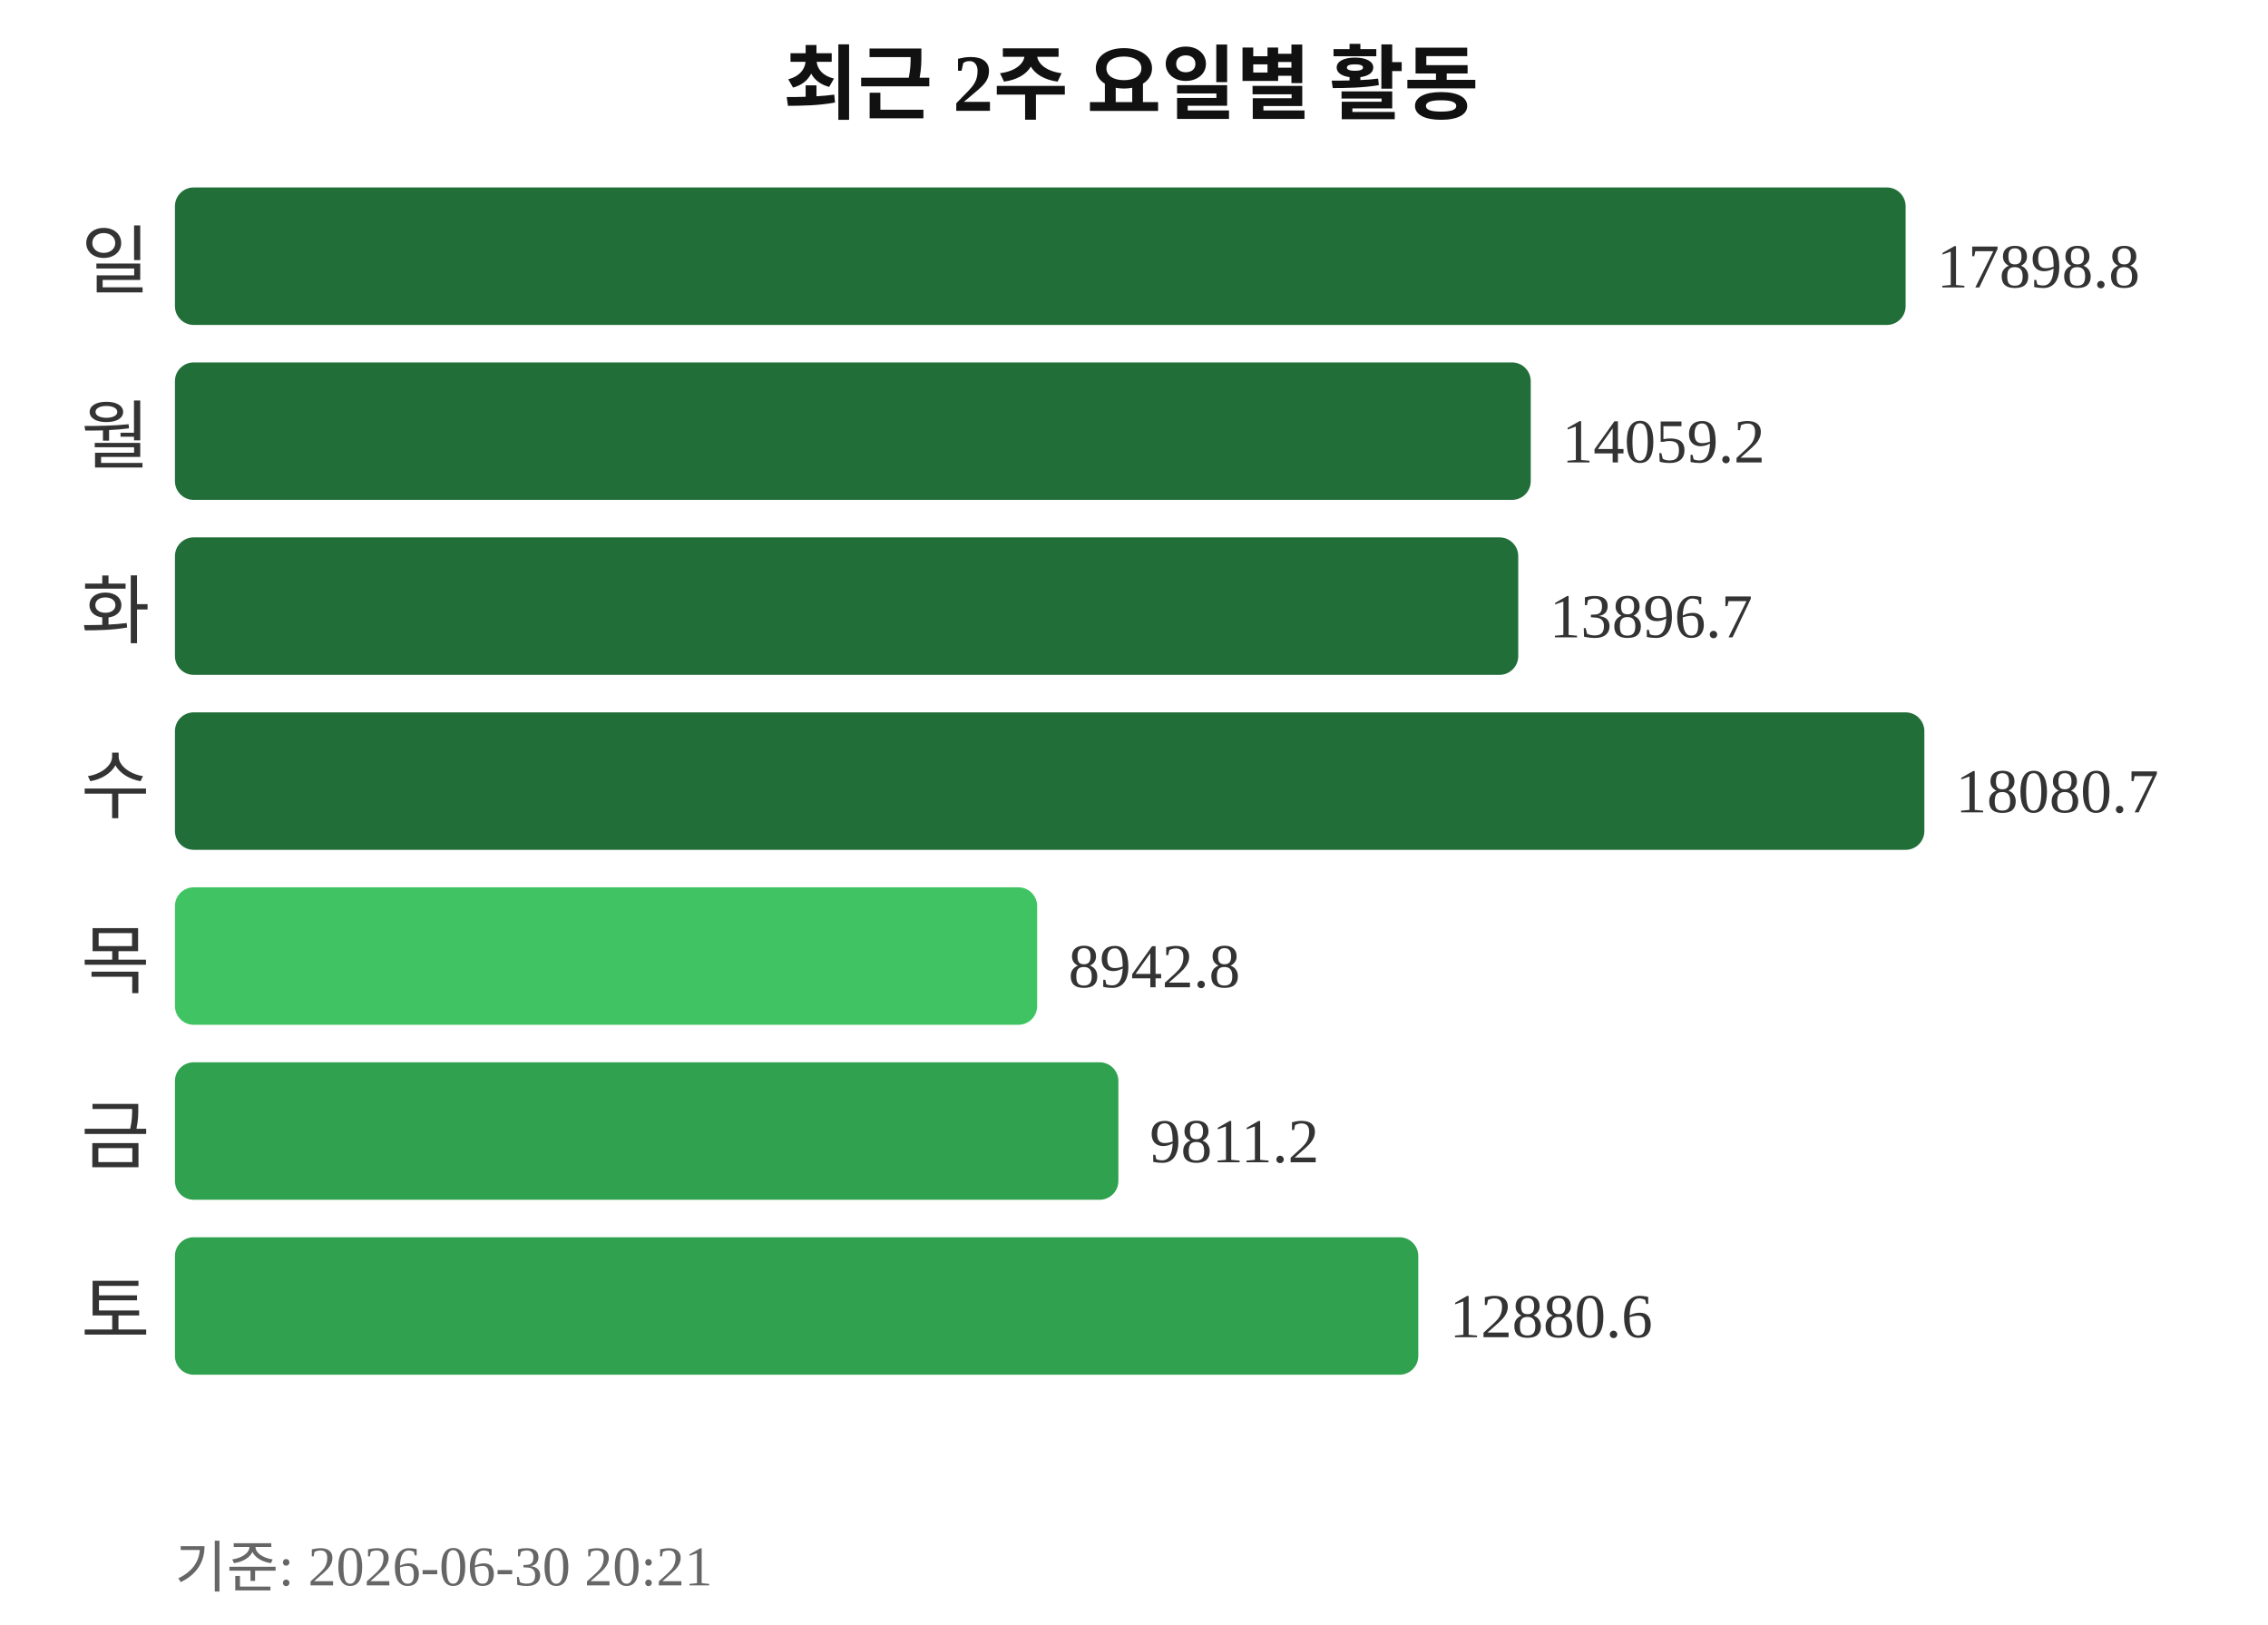
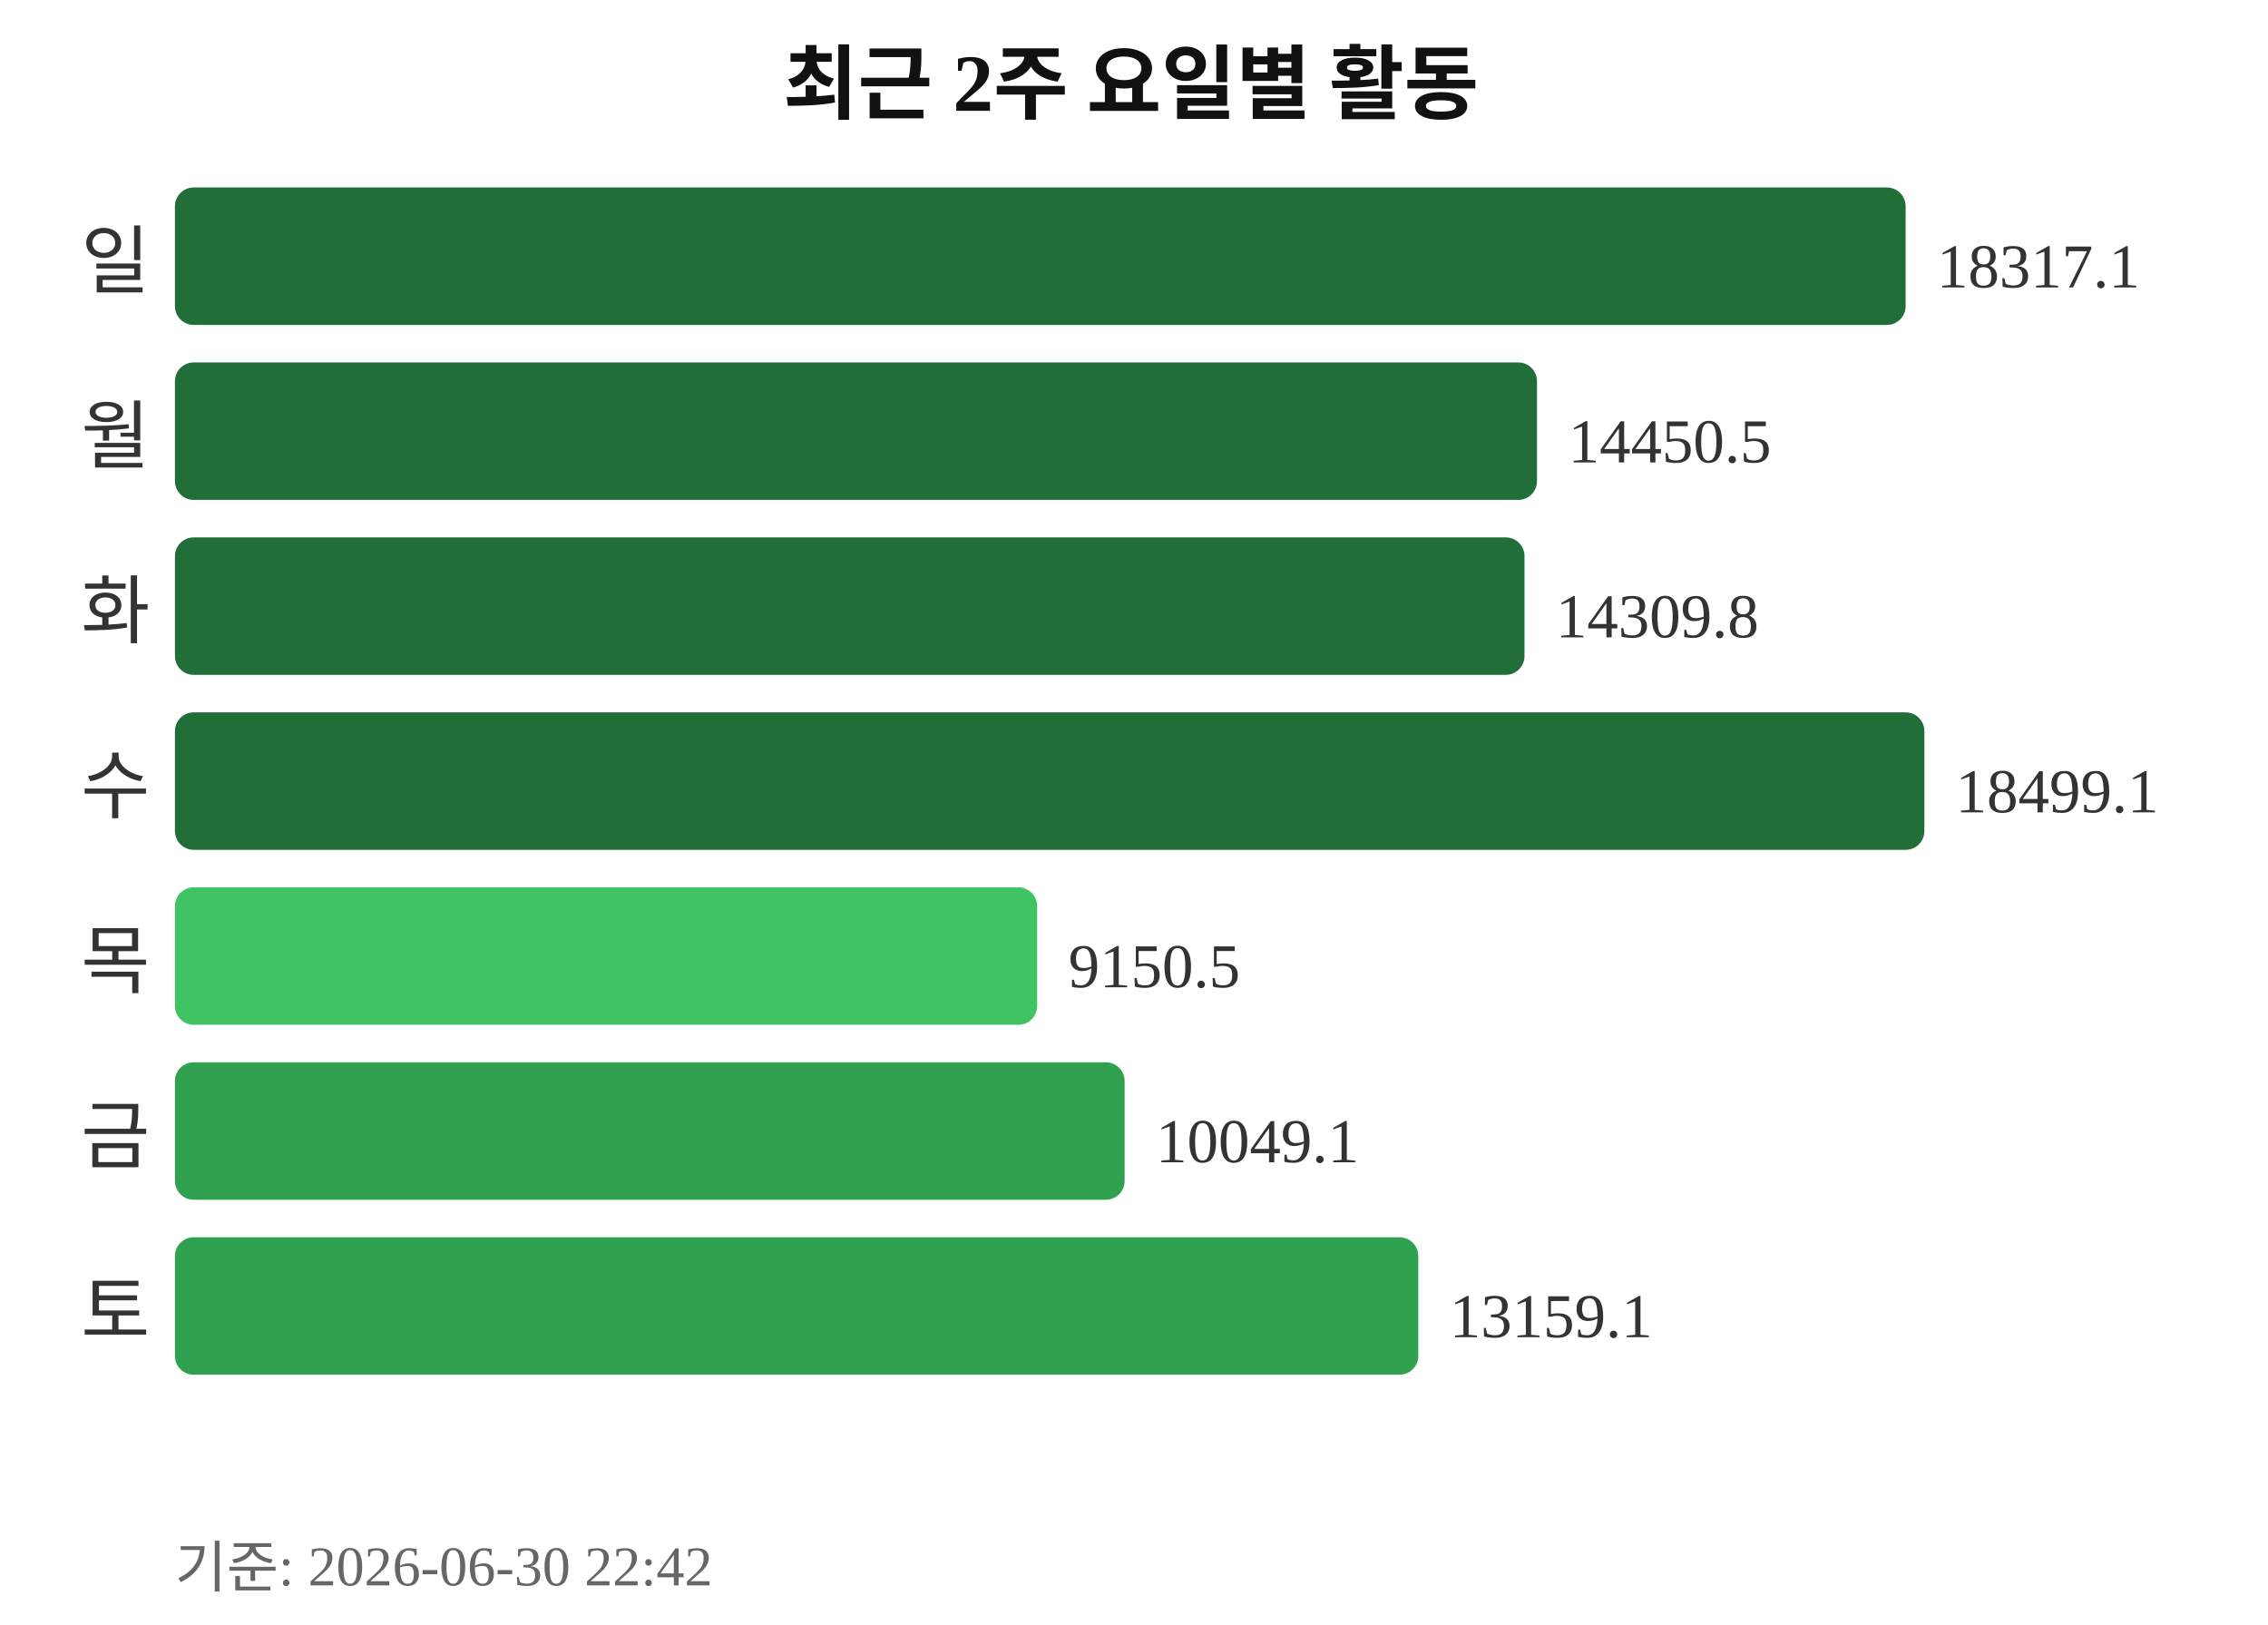
<svg xmlns="http://www.w3.org/2000/svg" width="363" height="260">
  <text x="181" y="18" text-anchor="middle" font-size="13" font-weight="bold" fill="#111111">최근 2주 요일별 활동</text>
  <text x="24" y="46" text-anchor="end" font-size="12" fill="#333333">일</text>
  <rect x="28" y="30" width="277" height="22" rx="3" fill="#216e39" />
-   <text x="310" y="46" font-size="10" fill="#333333">17898.8</text>
+   <text x="310" y="46" font-size="10" fill="#333333">18317.1</text>
  <text x="24" y="74" text-anchor="end" font-size="12" fill="#333333">월</text>
-   <rect x="28" y="58" width="217" height="22" rx="3" fill="#216e39" />
-   <text x="250" y="74" font-size="10" fill="#333333">14059.2</text>
+   <rect x="28" y="58" width="218" height="22" rx="3" fill="#216e39" />
+   <text x="251" y="74" font-size="10" fill="#333333">14450.5</text>
  <text x="24" y="102" text-anchor="end" font-size="12" fill="#333333">화</text>
-   <rect x="28" y="86" width="215" height="22" rx="3" fill="#216e39" />
-   <text x="248" y="102" font-size="10" fill="#333333">13896.7</text>
+   <rect x="28" y="86" width="216" height="22" rx="3" fill="#216e39" />
+   <text x="249" y="102" font-size="10" fill="#333333">14309.8</text>
  <text x="24" y="130" text-anchor="end" font-size="12" fill="#333333">수</text>
  <rect x="28" y="114" width="280" height="22" rx="3" fill="#216e39" />
-   <text x="313" y="130" font-size="10" fill="#333333">18080.7</text>
+   <text x="313" y="130" font-size="10" fill="#333333">18499.1</text>
  <text x="24" y="158" text-anchor="end" font-size="12" fill="#333333">목</text>
  <rect x="28" y="142" width="138" height="22" rx="3" fill="#40c463" />
-   <text x="171" y="158" font-size="10" fill="#333333">8942.8</text>
+   <text x="171" y="158" font-size="10" fill="#333333">9150.5</text>
  <text x="24" y="186" text-anchor="end" font-size="12" fill="#333333">금</text>
-   <rect x="28" y="170" width="151" height="22" rx="3" fill="#30a14e" />
-   <text x="184" y="186" font-size="10" fill="#333333">9811.2</text>
+   <rect x="28" y="170" width="152" height="22" rx="3" fill="#30a14e" />
+   <text x="185" y="186" font-size="10" fill="#333333">10049.1</text>
  <text x="24" y="214" text-anchor="end" font-size="12" fill="#333333">토</text>
  <rect x="28" y="198" width="199" height="22" rx="3" fill="#30a14e" />
-   <text x="232" y="214" font-size="10" fill="#333333">12880.6</text>
-   <text x="28" y="254" font-size="9" fill="#666666">기준: 2026-06-30 20:21</text>
+   <text x="232" y="214" font-size="10" fill="#333333">13159.1</text>
+   <text x="28" y="254" font-size="9" fill="#666666">기준: 2026-06-30 22:42</text>
</svg>
